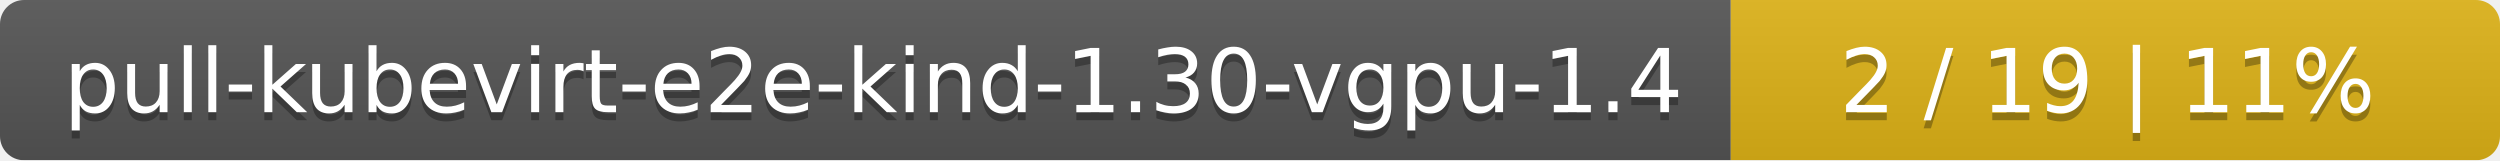
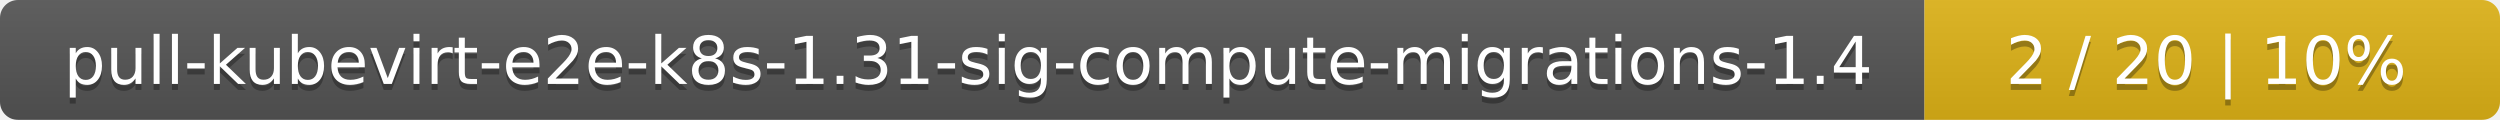
- <svg xmlns="http://www.w3.org/2000/svg" width="312" height="20">
+ <svg xmlns="http://www.w3.org/2000/svg" width="417" height="20">
  <linearGradient id="smooth" x2="0" y2="100%">
    <stop offset="0" stop-color="#bbb" stop-opacity=".1" />
    <stop offset="1" stop-opacity=".1" />
  </linearGradient>
  <mask id="round">
-     <rect width="312" height="20" rx="3" fill="#fff" />
+     <rect width="417" height="20" rx="3" fill="#fff" />
  </mask>
  <g mask="url(#round)">
-     <rect width="216" height="20" fill="#555" />
-     <rect x="216" width="96" height="20" fill="#dfb317" />
-     <rect width="312" height="20" fill="url(#smooth)" />
+     <rect width="321" height="20" fill="#555" />
+     <rect x="321" width="96" height="20" fill="#dfb317" />
+     <rect width="417" height="20" fill="url(#smooth)" />
  </g>
  <g fill="#fff" text-anchor="middle" font-family="DejaVu Sans,Verdana,Geneva,sans-serif" font-size="11">
-     <text x="109" y="15" fill="#010101" fill-opacity=".3">pull-kubevirt-e2e-kind-1.30-vgpu-1.4</text>
-     <text x="109" y="14">pull-kubevirt-e2e-kind-1.30-vgpu-1.4</text>
-     <text x="263" y="15" fill="#010101" fill-opacity=".3">2 / 19    |    11%</text>
-     <text x="263" y="14">2 / 19    |    11%</text>
+     <text x="161.5" y="15" fill="#010101" fill-opacity=".3">pull-kubevirt-e2e-k8s-1.31-sig-compute-migrations-1.4</text>
+     <text x="161.5" y="14">pull-kubevirt-e2e-k8s-1.31-sig-compute-migrations-1.4</text>
+     <text x="368" y="15" fill="#010101" fill-opacity=".3">2 / 20    |    10%</text>
+     <text x="368" y="14">2 / 20    |    10%</text>
  </g>
</svg>
